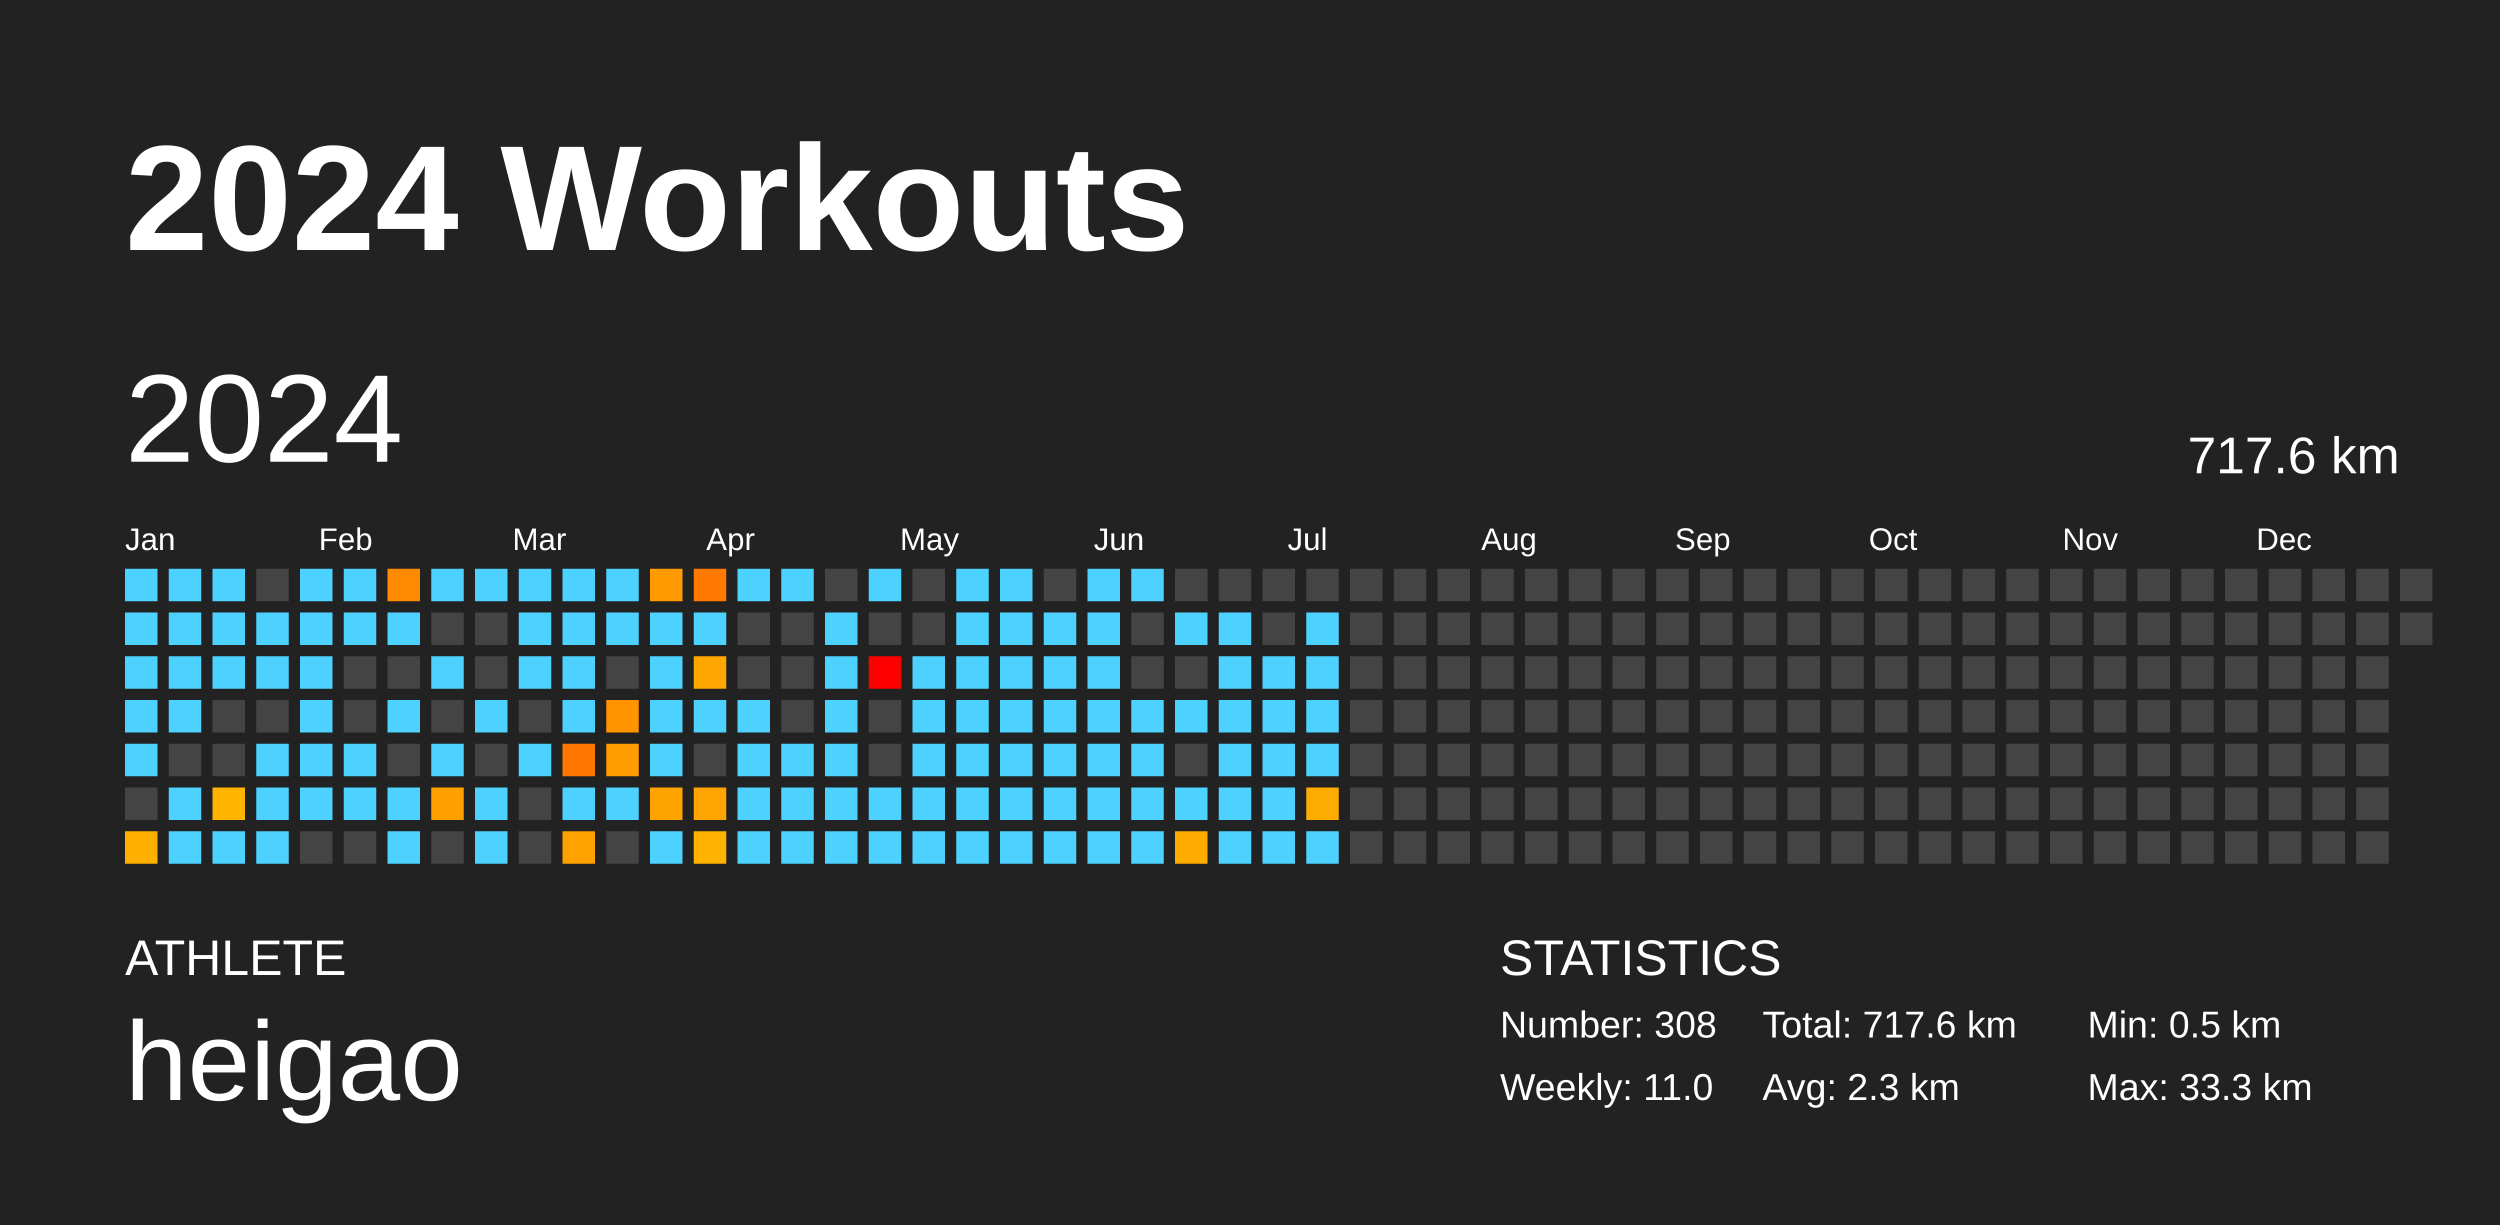
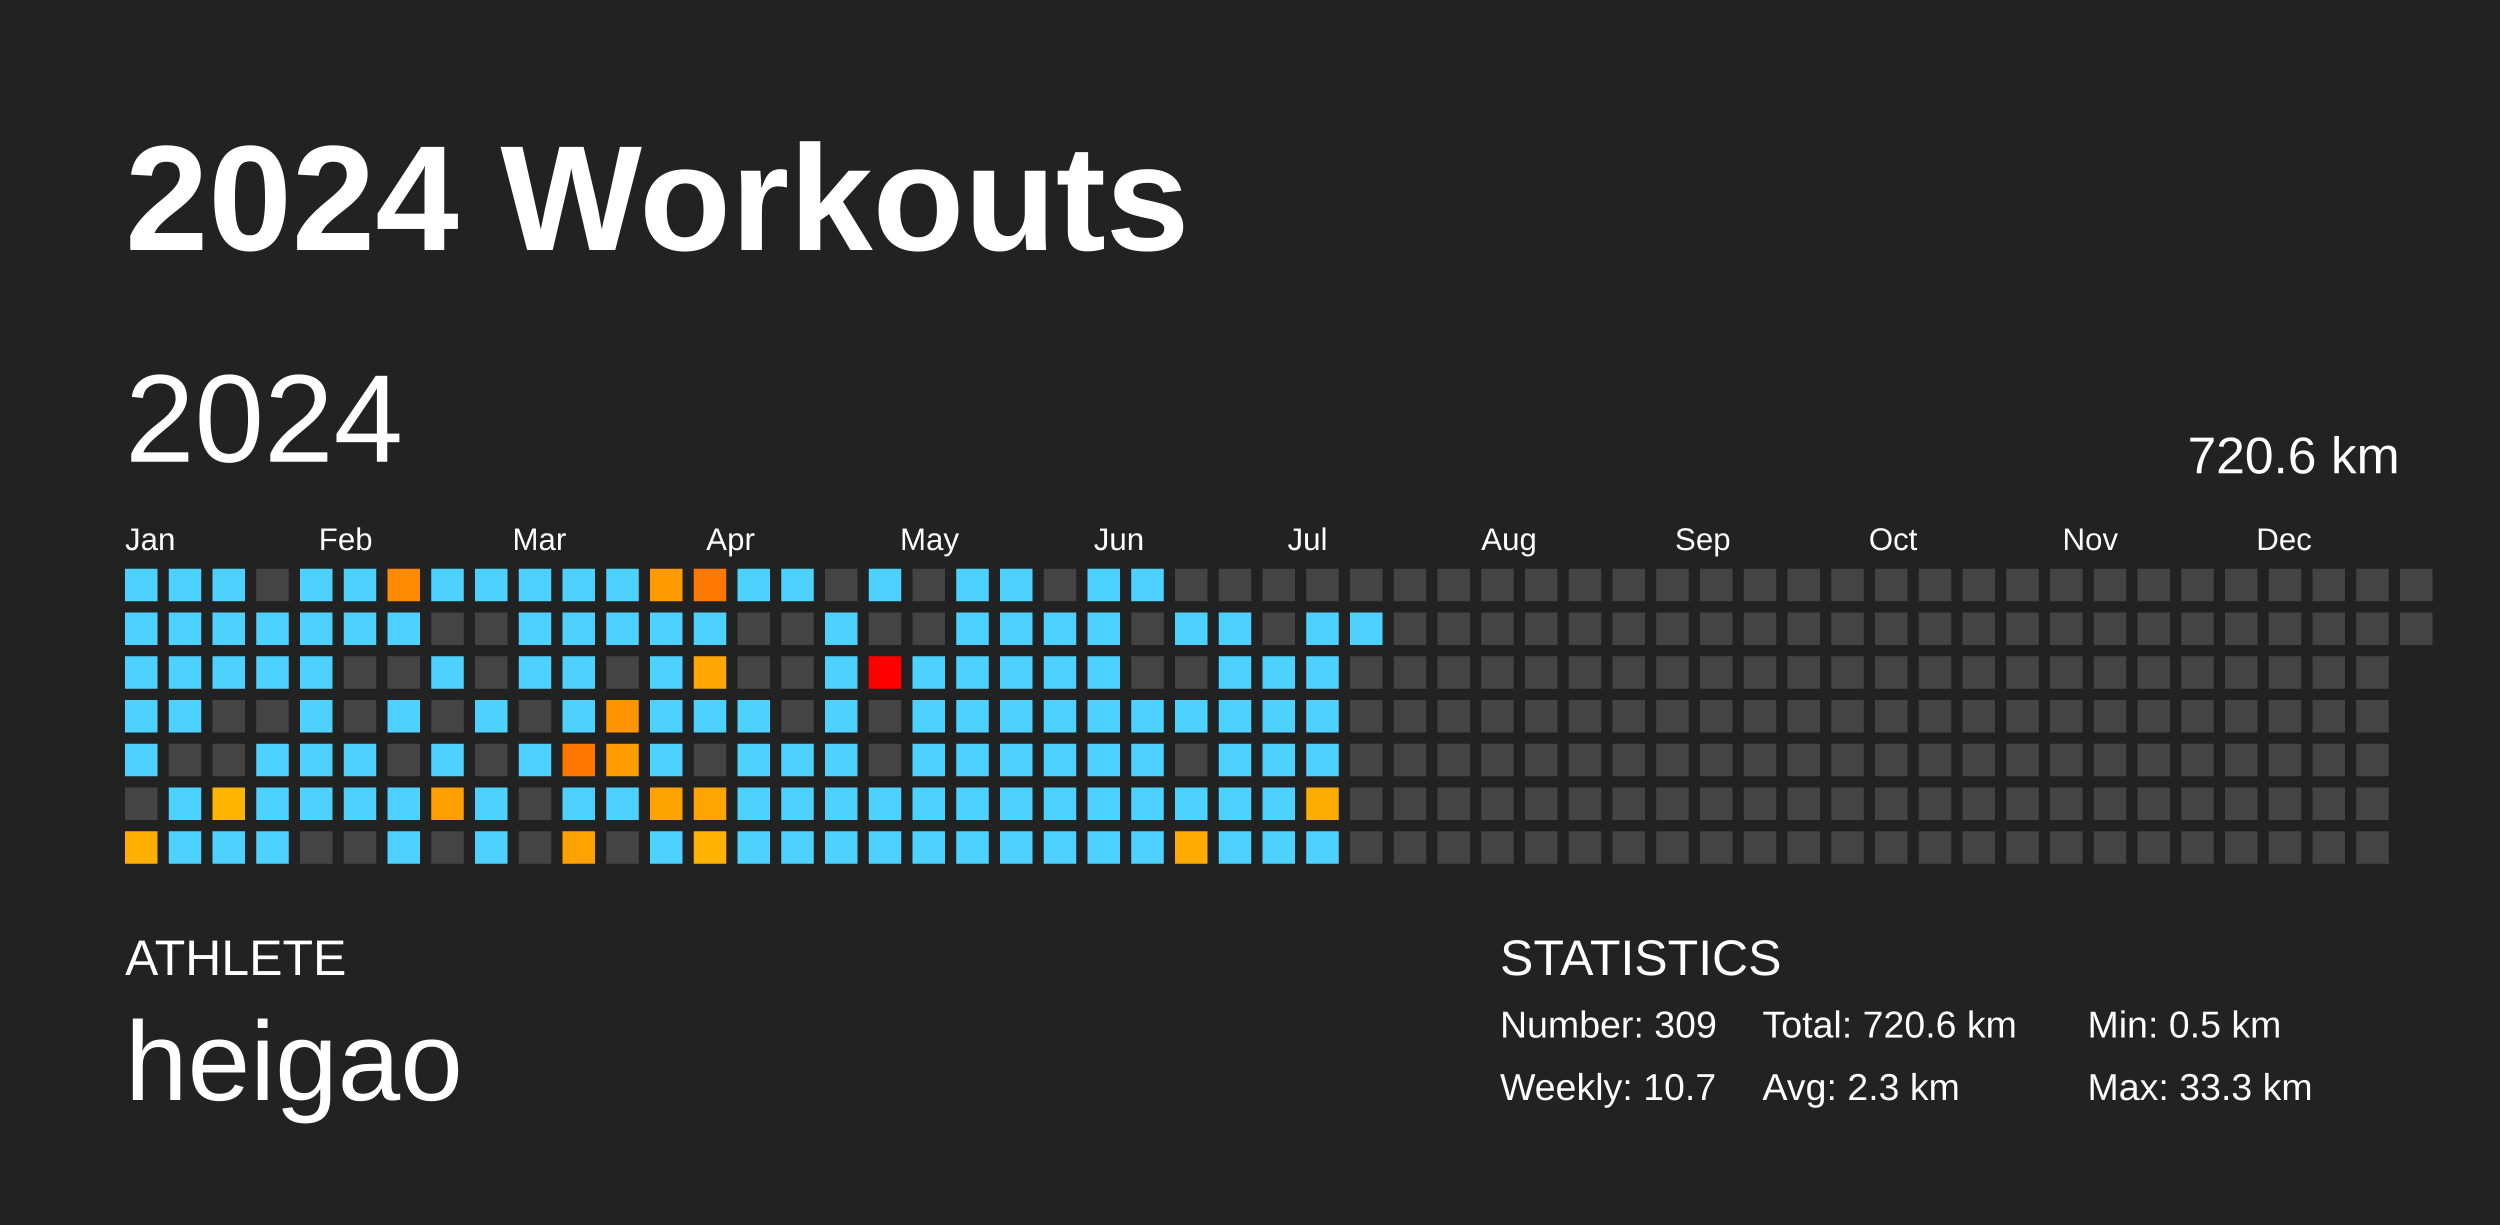
<svg xmlns="http://www.w3.org/2000/svg" baseProfile="full" height="98mm" version="1.1" viewBox="0,0,200,98" width="200mm">
  <defs />
  <rect fill="#222222" height="98" width="200" x="0" y="0" />
  <text fill="#FFFFFF" style="font-size:12px; font-family:Arial; font-weight:bold;" x="10" y="20">2024 Workouts</text>
  <text fill="#FFFFFF" style="font-size:4px; font-family:Arial" x="10" y="78">ATHLETE</text>
  <text fill="#FFFFFF" style="font-size:9px; font-family:Arial" x="10" y="88">heigao</text>
  <text fill="#FFFFFF" style="font-size:4px; font-family:Arial" x="120" y="78">STATISTICS</text>
-   <text fill="#FFFFFF" style="font-size:3px; font-family:Arial" x="120" y="83">Number: 308</text>
-   <text fill="#FFFFFF" style="font-size:3px; font-family:Arial" x="120" y="88">Weekly: 11.0</text>
-   <text fill="#FFFFFF" style="font-size:3px; font-family:Arial" x="141" y="83">Total: 717.6 km</text>
+   <text fill="#FFFFFF" style="font-size:3px; font-family:Arial" x="120" y="83">Number: 309</text>
+   <text fill="#FFFFFF" style="font-size:3px; font-family:Arial" x="120" y="88">Weekly: 10.7</text>
+   <text fill="#FFFFFF" style="font-size:3px; font-family:Arial" x="141" y="83">Total: 720.6 km</text>
  <text fill="#FFFFFF" style="font-size:3px; font-family:Arial" x="141" y="88">Avg: 2.3 km</text>
  <text fill="#FFFFFF" style="font-size:3px; font-family:Arial" x="167" y="83">Min: 0.5 km</text>
  <text fill="#FFFFFF" style="font-size:3px; font-family:Arial" x="167" y="88">Max: 33.3 km</text>
  <text dominant-baseline="hanging" fill="#FFFFFF" style="font-size:10.0px; font-family:Arial;" x="10" y="30">2024</text>
-   <text dominant-baseline="hanging" fill="#FFFFFF" style="font-size:4.125px; font-family:Arial;" x="175" y="35">717.6 km</text>
+   <text dominant-baseline="hanging" fill="#FFFFFF" style="font-size:4.125px; font-family:Arial;" x="175" y="35">720.6 km</text>
  <text fill="#FFFFFF" style="font-size:2.5px; font-family:Arial" x="10.0" y="44">Jan</text>
  <text fill="#FFFFFF" style="font-size:2.5px; font-family:Arial" x="25.5" y="44">Feb</text>
  <text fill="#FFFFFF" style="font-size:2.5px; font-family:Arial" x="41.0" y="44">Mar</text>
  <text fill="#FFFFFF" style="font-size:2.5px; font-family:Arial" x="56.5" y="44">Apr</text>
  <text fill="#FFFFFF" style="font-size:2.5px; font-family:Arial" x="72.0" y="44">May</text>
  <text fill="#FFFFFF" style="font-size:2.5px; font-family:Arial" x="87.5" y="44">Jun</text>
  <text fill="#FFFFFF" style="font-size:2.5px; font-family:Arial" x="103.0" y="44">Jul</text>
  <text fill="#FFFFFF" style="font-size:2.5px; font-family:Arial" x="118.5" y="44">Aug</text>
  <text fill="#FFFFFF" style="font-size:2.5px; font-family:Arial" x="134.0" y="44">Sep</text>
  <text fill="#FFFFFF" style="font-size:2.5px; font-family:Arial" x="149.5" y="44">Oct</text>
  <text fill="#FFFFFF" style="font-size:2.5px; font-family:Arial" x="165.0" y="44">Nov</text>
  <text fill="#FFFFFF" style="font-size:2.5px; font-family:Arial" x="180.5" y="44">Dec</text>
  <rect fill="#4dd2ff" height="2.6" width="2.6" x="10.0" y="45.5" />
  <rect fill="#4dd2ff" height="2.6" width="2.6" x="10.0" y="49.0" />
  <rect fill="#4dd2ff" height="2.6" width="2.6" x="10.0" y="52.5" />
  <rect fill="#4dd2ff" height="2.6" width="2.6" x="10.0" y="56.0" />
  <rect fill="#4dd2ff" height="2.6" width="2.6" x="10.0" y="59.5" />
  <rect fill="#444444" height="2.6" width="2.6" x="10.0" y="63.0" />
  <rect fill="#ffaf00" height="2.6" width="2.6" x="10.0" y="66.5" />
  <rect fill="#4dd2ff" height="2.6" width="2.6" x="13.5" y="45.5" />
  <rect fill="#4dd2ff" height="2.6" width="2.6" x="13.5" y="49.0" />
  <rect fill="#4dd2ff" height="2.6" width="2.6" x="13.5" y="52.5" />
  <rect fill="#4dd2ff" height="2.6" width="2.6" x="13.5" y="56.0" />
  <rect fill="#444444" height="2.6" width="2.6" x="13.5" y="59.5" />
  <rect fill="#4dd2ff" height="2.6" width="2.6" x="13.5" y="63.0" />
  <rect fill="#4dd2ff" height="2.6" width="2.6" x="13.5" y="66.5" />
  <rect fill="#4dd2ff" height="2.6" width="2.6" x="17.0" y="45.5" />
  <rect fill="#4dd2ff" height="2.6" width="2.6" x="17.0" y="49.0" />
  <rect fill="#4dd2ff" height="2.6" width="2.6" x="17.0" y="52.5" />
  <rect fill="#444444" height="2.6" width="2.6" x="17.0" y="56.0" />
  <rect fill="#444444" height="2.6" width="2.6" x="17.0" y="59.5" />
  <rect fill="#ffb400" height="2.6" width="2.6" x="17.0" y="63.0" />
  <rect fill="#4dd2ff" height="2.6" width="2.6" x="17.0" y="66.5" />
  <rect fill="#444444" height="2.6" width="2.6" x="20.5" y="45.5" />
  <rect fill="#4dd2ff" height="2.6" width="2.6" x="20.5" y="49.0" />
  <rect fill="#4dd2ff" height="2.6" width="2.6" x="20.5" y="52.5" />
  <rect fill="#444444" height="2.6" width="2.6" x="20.5" y="56.0" />
  <rect fill="#4dd2ff" height="2.6" width="2.6" x="20.5" y="59.5" />
  <rect fill="#4dd2ff" height="2.6" width="2.6" x="20.5" y="63.0" />
  <rect fill="#4dd2ff" height="2.6" width="2.6" x="20.5" y="66.5" />
  <rect fill="#4dd2ff" height="2.6" width="2.6" x="24.0" y="45.5" />
  <rect fill="#4dd2ff" height="2.6" width="2.6" x="24.0" y="49.0" />
  <rect fill="#4dd2ff" height="2.6" width="2.6" x="24.0" y="52.5" />
  <rect fill="#4dd2ff" height="2.6" width="2.6" x="24.0" y="56.0" />
  <rect fill="#4dd2ff" height="2.6" width="2.6" x="24.0" y="59.5" />
  <rect fill="#4dd2ff" height="2.6" width="2.6" x="24.0" y="63.0" />
  <rect fill="#444444" height="2.6" width="2.6" x="24.0" y="66.5" />
  <rect fill="#4dd2ff" height="2.6" width="2.6" x="27.5" y="45.5" />
  <rect fill="#4dd2ff" height="2.6" width="2.6" x="27.5" y="49.0" />
  <rect fill="#444444" height="2.6" width="2.6" x="27.5" y="52.5" />
  <rect fill="#444444" height="2.6" width="2.6" x="27.5" y="56.0" />
  <rect fill="#4dd2ff" height="2.6" width="2.6" x="27.5" y="59.5" />
  <rect fill="#4dd2ff" height="2.6" width="2.6" x="27.5" y="63.0" />
  <rect fill="#444444" height="2.6" width="2.6" x="27.5" y="66.5" />
  <rect fill="#ff8900" height="2.6" width="2.6" x="31.0" y="45.5" />
  <rect fill="#4dd2ff" height="2.6" width="2.6" x="31.0" y="49.0" />
  <rect fill="#444444" height="2.6" width="2.6" x="31.0" y="52.5" />
  <rect fill="#4dd2ff" height="2.6" width="2.6" x="31.0" y="56.0" />
  <rect fill="#444444" height="2.6" width="2.6" x="31.0" y="59.5" />
  <rect fill="#4dd2ff" height="2.6" width="2.6" x="31.0" y="63.0" />
  <rect fill="#4dd2ff" height="2.6" width="2.6" x="31.0" y="66.5" />
  <rect fill="#4dd2ff" height="2.6" width="2.6" x="34.5" y="45.5" />
  <rect fill="#444444" height="2.6" width="2.6" x="34.5" y="49.0" />
  <rect fill="#4dd2ff" height="2.6" width="2.6" x="34.5" y="52.5" />
  <rect fill="#444444" height="2.6" width="2.6" x="34.5" y="56.0" />
  <rect fill="#4dd2ff" height="2.6" width="2.6" x="34.5" y="59.5" />
  <rect fill="#ffa000" height="2.6" width="2.6" x="34.5" y="63.0" />
  <rect fill="#444444" height="2.6" width="2.6" x="34.5" y="66.5" />
  <rect fill="#4dd2ff" height="2.6" width="2.6" x="38.0" y="45.5" />
  <rect fill="#444444" height="2.6" width="2.6" x="38.0" y="49.0" />
  <rect fill="#444444" height="2.6" width="2.6" x="38.0" y="52.5" />
  <rect fill="#4dd2ff" height="2.6" width="2.6" x="38.0" y="56.0" />
  <rect fill="#444444" height="2.6" width="2.6" x="38.0" y="59.5" />
  <rect fill="#4dd2ff" height="2.6" width="2.6" x="38.0" y="63.0" />
  <rect fill="#4dd2ff" height="2.6" width="2.6" x="38.0" y="66.5" />
  <rect fill="#4dd2ff" height="2.6" width="2.6" x="41.5" y="45.5" />
  <rect fill="#4dd2ff" height="2.6" width="2.6" x="41.5" y="49.0" />
  <rect fill="#4dd2ff" height="2.6" width="2.6" x="41.5" y="52.5" />
  <rect fill="#444444" height="2.6" width="2.6" x="41.5" y="56.0" />
  <rect fill="#4dd2ff" height="2.6" width="2.6" x="41.5" y="59.5" />
  <rect fill="#444444" height="2.6" width="2.6" x="41.5" y="63.0" />
  <rect fill="#444444" height="2.6" width="2.6" x="41.5" y="66.5" />
  <rect fill="#4dd2ff" height="2.6" width="2.6" x="45.0" y="45.5" />
  <rect fill="#4dd2ff" height="2.6" width="2.6" x="45.0" y="49.0" />
  <rect fill="#4dd2ff" height="2.6" width="2.6" x="45.0" y="52.5" />
  <rect fill="#4dd2ff" height="2.6" width="2.6" x="45.0" y="56.0" />
  <rect fill="#ff7600" height="2.6" width="2.6" x="45.0" y="59.5" />
  <rect fill="#4dd2ff" height="2.6" width="2.6" x="45.0" y="63.0" />
  <rect fill="#ffa200" height="2.6" width="2.6" x="45.0" y="66.5" />
  <rect fill="#4dd2ff" height="2.6" width="2.6" x="48.5" y="45.5" />
  <rect fill="#4dd2ff" height="2.6" width="2.6" x="48.5" y="49.0" />
  <rect fill="#444444" height="2.6" width="2.6" x="48.5" y="52.5" />
  <rect fill="#ff9400" height="2.6" width="2.6" x="48.5" y="56.0" />
  <rect fill="#ff9c00" height="2.6" width="2.6" x="48.5" y="59.5" />
  <rect fill="#4dd2ff" height="2.6" width="2.6" x="48.5" y="63.0" />
  <rect fill="#444444" height="2.6" width="2.6" x="48.5" y="66.5" />
  <rect fill="#ff9b00" height="2.6" width="2.6" x="52.0" y="45.5" />
  <rect fill="#4dd2ff" height="2.6" width="2.6" x="52.0" y="49.0" />
  <rect fill="#4dd2ff" height="2.6" width="2.6" x="52.0" y="52.5" />
  <rect fill="#4dd2ff" height="2.6" width="2.6" x="52.0" y="56.0" />
  <rect fill="#4dd2ff" height="2.6" width="2.6" x="52.0" y="59.5" />
  <rect fill="#ffa300" height="2.6" width="2.6" x="52.0" y="63.0" />
  <rect fill="#4dd2ff" height="2.6" width="2.6" x="52.0" y="66.5" />
  <rect fill="#ff7800" height="2.6" width="2.6" x="55.5" y="45.5" />
  <rect fill="#4dd2ff" height="2.6" width="2.6" x="55.5" y="49.0" />
  <rect fill="#ffa600" height="2.6" width="2.6" x="55.5" y="52.5" />
  <rect fill="#4dd2ff" height="2.6" width="2.6" x="55.5" y="56.0" />
  <rect fill="#444444" height="2.6" width="2.6" x="55.5" y="59.5" />
  <rect fill="#ffa400" height="2.6" width="2.6" x="55.5" y="63.0" />
  <rect fill="#ffb300" height="2.6" width="2.6" x="55.5" y="66.5" />
  <rect fill="#4dd2ff" height="2.6" width="2.6" x="59.0" y="45.5" />
  <rect fill="#444444" height="2.6" width="2.6" x="59.0" y="49.0" />
  <rect fill="#444444" height="2.6" width="2.6" x="59.0" y="52.5" />
  <rect fill="#4dd2ff" height="2.6" width="2.6" x="59.0" y="56.0" />
  <rect fill="#4dd2ff" height="2.6" width="2.6" x="59.0" y="59.5" />
  <rect fill="#4dd2ff" height="2.6" width="2.6" x="59.0" y="63.0" />
  <rect fill="#4dd2ff" height="2.6" width="2.6" x="59.0" y="66.5" />
  <rect fill="#4dd2ff" height="2.6" width="2.6" x="62.5" y="45.5" />
  <rect fill="#444444" height="2.6" width="2.6" x="62.5" y="49.0" />
  <rect fill="#444444" height="2.6" width="2.6" x="62.5" y="52.5" />
  <rect fill="#444444" height="2.6" width="2.6" x="62.5" y="56.0" />
  <rect fill="#4dd2ff" height="2.6" width="2.6" x="62.5" y="59.5" />
  <rect fill="#4dd2ff" height="2.6" width="2.6" x="62.5" y="63.0" />
  <rect fill="#4dd2ff" height="2.6" width="2.6" x="62.5" y="66.5" />
  <rect fill="#444444" height="2.6" width="2.6" x="66.0" y="45.5" />
  <rect fill="#4dd2ff" height="2.6" width="2.6" x="66.0" y="49.0" />
  <rect fill="#4dd2ff" height="2.6" width="2.6" x="66.0" y="52.5" />
  <rect fill="#4dd2ff" height="2.6" width="2.6" x="66.0" y="56.0" />
  <rect fill="#4dd2ff" height="2.6" width="2.6" x="66.0" y="59.5" />
  <rect fill="#4dd2ff" height="2.6" width="2.6" x="66.0" y="63.0" />
  <rect fill="#4dd2ff" height="2.6" width="2.6" x="66.0" y="66.5" />
  <rect fill="#4dd2ff" height="2.6" width="2.6" x="69.5" y="45.5" />
  <rect fill="#444444" height="2.6" width="2.6" x="69.5" y="49.0" />
  <rect fill="red" height="2.6" width="2.6" x="69.5" y="52.5" />
  <rect fill="#444444" height="2.6" width="2.6" x="69.5" y="56.0" />
  <rect fill="#444444" height="2.6" width="2.6" x="69.5" y="59.5" />
  <rect fill="#4dd2ff" height="2.6" width="2.6" x="69.5" y="63.0" />
  <rect fill="#4dd2ff" height="2.6" width="2.6" x="69.5" y="66.5" />
  <rect fill="#444444" height="2.6" width="2.6" x="73.0" y="45.5" />
  <rect fill="#444444" height="2.6" width="2.6" x="73.0" y="49.0" />
  <rect fill="#4dd2ff" height="2.6" width="2.6" x="73.0" y="52.5" />
  <rect fill="#4dd2ff" height="2.6" width="2.6" x="73.0" y="56.0" />
  <rect fill="#4dd2ff" height="2.6" width="2.6" x="73.0" y="59.5" />
  <rect fill="#4dd2ff" height="2.6" width="2.6" x="73.0" y="63.0" />
  <rect fill="#4dd2ff" height="2.6" width="2.6" x="73.0" y="66.5" />
  <rect fill="#4dd2ff" height="2.6" width="2.6" x="76.5" y="45.5" />
  <rect fill="#4dd2ff" height="2.6" width="2.6" x="76.5" y="49.0" />
  <rect fill="#4dd2ff" height="2.6" width="2.6" x="76.5" y="52.5" />
  <rect fill="#4dd2ff" height="2.6" width="2.6" x="76.5" y="56.0" />
  <rect fill="#4dd2ff" height="2.6" width="2.6" x="76.5" y="59.5" />
  <rect fill="#4dd2ff" height="2.6" width="2.6" x="76.5" y="63.0" />
  <rect fill="#4dd2ff" height="2.6" width="2.6" x="76.5" y="66.5" />
  <rect fill="#4dd2ff" height="2.6" width="2.6" x="80.0" y="45.5" />
  <rect fill="#4dd2ff" height="2.6" width="2.6" x="80.0" y="49.0" />
  <rect fill="#4dd2ff" height="2.6" width="2.6" x="80.0" y="52.5" />
  <rect fill="#4dd2ff" height="2.6" width="2.6" x="80.0" y="56.0" />
  <rect fill="#4dd2ff" height="2.6" width="2.6" x="80.0" y="59.5" />
  <rect fill="#4dd2ff" height="2.6" width="2.6" x="80.0" y="63.0" />
  <rect fill="#4dd2ff" height="2.6" width="2.6" x="80.0" y="66.5" />
  <rect fill="#444444" height="2.6" width="2.6" x="83.5" y="45.5" />
  <rect fill="#4dd2ff" height="2.6" width="2.6" x="83.5" y="49.0" />
  <rect fill="#4dd2ff" height="2.6" width="2.6" x="83.5" y="52.5" />
  <rect fill="#4dd2ff" height="2.6" width="2.6" x="83.5" y="56.0" />
  <rect fill="#4dd2ff" height="2.6" width="2.6" x="83.5" y="59.5" />
  <rect fill="#4dd2ff" height="2.6" width="2.6" x="83.5" y="63.0" />
  <rect fill="#4dd2ff" height="2.6" width="2.6" x="83.5" y="66.5" />
  <rect fill="#4dd2ff" height="2.6" width="2.6" x="87.0" y="45.5" />
  <rect fill="#4dd2ff" height="2.6" width="2.6" x="87.0" y="49.0" />
  <rect fill="#4dd2ff" height="2.6" width="2.6" x="87.0" y="52.5" />
  <rect fill="#4dd2ff" height="2.6" width="2.6" x="87.0" y="56.0" />
  <rect fill="#4dd2ff" height="2.6" width="2.6" x="87.0" y="59.5" />
  <rect fill="#4dd2ff" height="2.6" width="2.6" x="87.0" y="63.0" />
  <rect fill="#4dd2ff" height="2.6" width="2.6" x="87.0" y="66.5" />
  <rect fill="#4dd2ff" height="2.6" width="2.6" x="90.5" y="45.5" />
  <rect fill="#444444" height="2.6" width="2.6" x="90.5" y="49.0" />
  <rect fill="#444444" height="2.6" width="2.6" x="90.5" y="52.5" />
  <rect fill="#4dd2ff" height="2.6" width="2.6" x="90.5" y="56.0" />
  <rect fill="#4dd2ff" height="2.6" width="2.6" x="90.5" y="59.5" />
  <rect fill="#4dd2ff" height="2.6" width="2.6" x="90.5" y="63.0" />
  <rect fill="#4dd2ff" height="2.6" width="2.6" x="90.5" y="66.5" />
  <rect fill="#444444" height="2.6" width="2.6" x="94.0" y="45.5" />
  <rect fill="#4dd2ff" height="2.6" width="2.6" x="94.0" y="49.0" />
  <rect fill="#444444" height="2.6" width="2.6" x="94.0" y="52.5" />
  <rect fill="#4dd2ff" height="2.6" width="2.6" x="94.0" y="56.0" />
  <rect fill="#444444" height="2.6" width="2.6" x="94.0" y="59.5" />
  <rect fill="#4dd2ff" height="2.6" width="2.6" x="94.0" y="63.0" />
  <rect fill="#ffab00" height="2.6" width="2.6" x="94.0" y="66.5" />
  <rect fill="#444444" height="2.6" width="2.6" x="97.5" y="45.5" />
  <rect fill="#4dd2ff" height="2.6" width="2.6" x="97.5" y="49.0" />
  <rect fill="#4dd2ff" height="2.6" width="2.6" x="97.5" y="52.5" />
  <rect fill="#4dd2ff" height="2.6" width="2.6" x="97.5" y="56.0" />
  <rect fill="#4dd2ff" height="2.6" width="2.6" x="97.5" y="59.5" />
  <rect fill="#4dd2ff" height="2.6" width="2.6" x="97.5" y="63.0" />
  <rect fill="#4dd2ff" height="2.6" width="2.6" x="97.5" y="66.5" />
  <rect fill="#444444" height="2.6" width="2.6" x="101.0" y="45.5" />
  <rect fill="#444444" height="2.6" width="2.6" x="101.0" y="49.0" />
  <rect fill="#4dd2ff" height="2.6" width="2.6" x="101.0" y="52.5" />
  <rect fill="#4dd2ff" height="2.6" width="2.6" x="101.0" y="56.0" />
  <rect fill="#4dd2ff" height="2.6" width="2.6" x="101.0" y="59.5" />
  <rect fill="#4dd2ff" height="2.6" width="2.6" x="101.0" y="63.0" />
  <rect fill="#4dd2ff" height="2.6" width="2.6" x="101.0" y="66.5" />
  <rect fill="#444444" height="2.6" width="2.6" x="104.5" y="45.5" />
  <rect fill="#4dd2ff" height="2.6" width="2.6" x="104.5" y="49.0" />
  <rect fill="#4dd2ff" height="2.6" width="2.6" x="104.5" y="52.5" />
  <rect fill="#4dd2ff" height="2.6" width="2.6" x="104.5" y="56.0" />
  <rect fill="#4dd2ff" height="2.6" width="2.6" x="104.5" y="59.5" />
  <rect fill="#ffac00" height="2.6" width="2.6" x="104.5" y="63.0" />
  <rect fill="#4dd2ff" height="2.6" width="2.6" x="104.5" y="66.5" />
  <rect fill="#444444" height="2.6" width="2.6" x="108.0" y="45.5" />
-   <rect fill="#444444" height="2.6" width="2.6" x="108.0" y="49.0" />
+   <rect fill="#4dd2ff" height="2.6" width="2.6" x="108.0" y="49.0" />
  <rect fill="#444444" height="2.6" width="2.6" x="108.0" y="52.5" />
  <rect fill="#444444" height="2.6" width="2.6" x="108.0" y="56.0" />
  <rect fill="#444444" height="2.6" width="2.6" x="108.0" y="59.5" />
  <rect fill="#444444" height="2.6" width="2.6" x="108.0" y="63.0" />
  <rect fill="#444444" height="2.6" width="2.6" x="108.0" y="66.5" />
  <rect fill="#444444" height="2.6" width="2.6" x="111.5" y="45.5" />
  <rect fill="#444444" height="2.6" width="2.6" x="111.5" y="49.0" />
  <rect fill="#444444" height="2.6" width="2.6" x="111.5" y="52.5" />
  <rect fill="#444444" height="2.6" width="2.6" x="111.5" y="56.0" />
  <rect fill="#444444" height="2.6" width="2.6" x="111.5" y="59.5" />
  <rect fill="#444444" height="2.6" width="2.6" x="111.5" y="63.0" />
  <rect fill="#444444" height="2.6" width="2.6" x="111.5" y="66.5" />
  <rect fill="#444444" height="2.6" width="2.6" x="115.0" y="45.5" />
  <rect fill="#444444" height="2.6" width="2.6" x="115.0" y="49.0" />
  <rect fill="#444444" height="2.6" width="2.6" x="115.0" y="52.5" />
  <rect fill="#444444" height="2.6" width="2.6" x="115.0" y="56.0" />
  <rect fill="#444444" height="2.6" width="2.6" x="115.0" y="59.5" />
  <rect fill="#444444" height="2.6" width="2.6" x="115.0" y="63.0" />
  <rect fill="#444444" height="2.6" width="2.6" x="115.0" y="66.5" />
  <rect fill="#444444" height="2.6" width="2.6" x="118.5" y="45.5" />
  <rect fill="#444444" height="2.6" width="2.6" x="118.5" y="49.0" />
  <rect fill="#444444" height="2.6" width="2.6" x="118.5" y="52.5" />
  <rect fill="#444444" height="2.6" width="2.6" x="118.5" y="56.0" />
  <rect fill="#444444" height="2.6" width="2.6" x="118.5" y="59.5" />
  <rect fill="#444444" height="2.6" width="2.6" x="118.5" y="63.0" />
  <rect fill="#444444" height="2.6" width="2.6" x="118.5" y="66.5" />
  <rect fill="#444444" height="2.6" width="2.6" x="122.0" y="45.5" />
  <rect fill="#444444" height="2.6" width="2.6" x="122.0" y="49.0" />
  <rect fill="#444444" height="2.6" width="2.6" x="122.0" y="52.5" />
  <rect fill="#444444" height="2.6" width="2.6" x="122.0" y="56.0" />
  <rect fill="#444444" height="2.6" width="2.6" x="122.0" y="59.5" />
  <rect fill="#444444" height="2.6" width="2.6" x="122.0" y="63.0" />
  <rect fill="#444444" height="2.6" width="2.6" x="122.0" y="66.5" />
  <rect fill="#444444" height="2.6" width="2.6" x="125.5" y="45.5" />
  <rect fill="#444444" height="2.6" width="2.6" x="125.5" y="49.0" />
  <rect fill="#444444" height="2.6" width="2.6" x="125.5" y="52.5" />
  <rect fill="#444444" height="2.6" width="2.6" x="125.5" y="56.0" />
  <rect fill="#444444" height="2.6" width="2.6" x="125.5" y="59.5" />
  <rect fill="#444444" height="2.6" width="2.6" x="125.5" y="63.0" />
  <rect fill="#444444" height="2.6" width="2.6" x="125.5" y="66.5" />
  <rect fill="#444444" height="2.6" width="2.6" x="129.0" y="45.5" />
  <rect fill="#444444" height="2.6" width="2.6" x="129.0" y="49.0" />
  <rect fill="#444444" height="2.6" width="2.6" x="129.0" y="52.5" />
  <rect fill="#444444" height="2.6" width="2.6" x="129.0" y="56.0" />
  <rect fill="#444444" height="2.6" width="2.6" x="129.0" y="59.5" />
  <rect fill="#444444" height="2.6" width="2.6" x="129.0" y="63.0" />
  <rect fill="#444444" height="2.6" width="2.6" x="129.0" y="66.5" />
  <rect fill="#444444" height="2.6" width="2.6" x="132.5" y="45.5" />
  <rect fill="#444444" height="2.6" width="2.6" x="132.5" y="49.0" />
  <rect fill="#444444" height="2.6" width="2.6" x="132.5" y="52.5" />
  <rect fill="#444444" height="2.6" width="2.6" x="132.5" y="56.0" />
  <rect fill="#444444" height="2.6" width="2.6" x="132.5" y="59.5" />
  <rect fill="#444444" height="2.6" width="2.6" x="132.5" y="63.0" />
  <rect fill="#444444" height="2.6" width="2.6" x="132.5" y="66.5" />
  <rect fill="#444444" height="2.6" width="2.6" x="136.0" y="45.5" />
  <rect fill="#444444" height="2.6" width="2.6" x="136.0" y="49.0" />
  <rect fill="#444444" height="2.6" width="2.6" x="136.0" y="52.5" />
  <rect fill="#444444" height="2.6" width="2.6" x="136.0" y="56.0" />
  <rect fill="#444444" height="2.6" width="2.6" x="136.0" y="59.5" />
  <rect fill="#444444" height="2.6" width="2.6" x="136.0" y="63.0" />
  <rect fill="#444444" height="2.6" width="2.6" x="136.0" y="66.5" />
  <rect fill="#444444" height="2.6" width="2.6" x="139.5" y="45.5" />
  <rect fill="#444444" height="2.6" width="2.6" x="139.5" y="49.0" />
  <rect fill="#444444" height="2.6" width="2.6" x="139.5" y="52.5" />
  <rect fill="#444444" height="2.6" width="2.6" x="139.5" y="56.0" />
  <rect fill="#444444" height="2.6" width="2.6" x="139.5" y="59.5" />
  <rect fill="#444444" height="2.6" width="2.6" x="139.5" y="63.0" />
  <rect fill="#444444" height="2.6" width="2.6" x="139.5" y="66.5" />
  <rect fill="#444444" height="2.6" width="2.6" x="143.0" y="45.5" />
  <rect fill="#444444" height="2.6" width="2.6" x="143.0" y="49.0" />
  <rect fill="#444444" height="2.6" width="2.6" x="143.0" y="52.5" />
  <rect fill="#444444" height="2.6" width="2.6" x="143.0" y="56.0" />
  <rect fill="#444444" height="2.6" width="2.6" x="143.0" y="59.5" />
  <rect fill="#444444" height="2.6" width="2.6" x="143.0" y="63.0" />
  <rect fill="#444444" height="2.6" width="2.6" x="143.0" y="66.5" />
  <rect fill="#444444" height="2.6" width="2.6" x="146.5" y="45.5" />
  <rect fill="#444444" height="2.6" width="2.6" x="146.5" y="49.0" />
  <rect fill="#444444" height="2.6" width="2.6" x="146.5" y="52.5" />
  <rect fill="#444444" height="2.6" width="2.6" x="146.5" y="56.0" />
  <rect fill="#444444" height="2.6" width="2.6" x="146.5" y="59.5" />
  <rect fill="#444444" height="2.6" width="2.6" x="146.5" y="63.0" />
  <rect fill="#444444" height="2.6" width="2.6" x="146.5" y="66.5" />
  <rect fill="#444444" height="2.6" width="2.6" x="150.0" y="45.5" />
  <rect fill="#444444" height="2.6" width="2.6" x="150.0" y="49.0" />
  <rect fill="#444444" height="2.6" width="2.6" x="150.0" y="52.5" />
  <rect fill="#444444" height="2.6" width="2.6" x="150.0" y="56.0" />
  <rect fill="#444444" height="2.6" width="2.6" x="150.0" y="59.5" />
  <rect fill="#444444" height="2.6" width="2.6" x="150.0" y="63.0" />
  <rect fill="#444444" height="2.6" width="2.6" x="150.0" y="66.5" />
  <rect fill="#444444" height="2.6" width="2.6" x="153.5" y="45.5" />
  <rect fill="#444444" height="2.6" width="2.6" x="153.5" y="49.0" />
  <rect fill="#444444" height="2.6" width="2.6" x="153.5" y="52.5" />
  <rect fill="#444444" height="2.6" width="2.6" x="153.5" y="56.0" />
  <rect fill="#444444" height="2.6" width="2.6" x="153.5" y="59.5" />
  <rect fill="#444444" height="2.6" width="2.6" x="153.5" y="63.0" />
  <rect fill="#444444" height="2.6" width="2.6" x="153.5" y="66.5" />
  <rect fill="#444444" height="2.6" width="2.6" x="157.0" y="45.5" />
  <rect fill="#444444" height="2.6" width="2.6" x="157.0" y="49.0" />
  <rect fill="#444444" height="2.6" width="2.6" x="157.0" y="52.5" />
  <rect fill="#444444" height="2.6" width="2.6" x="157.0" y="56.0" />
  <rect fill="#444444" height="2.6" width="2.6" x="157.0" y="59.5" />
  <rect fill="#444444" height="2.6" width="2.6" x="157.0" y="63.0" />
  <rect fill="#444444" height="2.6" width="2.6" x="157.0" y="66.5" />
  <rect fill="#444444" height="2.6" width="2.6" x="160.5" y="45.5" />
  <rect fill="#444444" height="2.6" width="2.6" x="160.5" y="49.0" />
  <rect fill="#444444" height="2.6" width="2.6" x="160.5" y="52.5" />
  <rect fill="#444444" height="2.6" width="2.6" x="160.5" y="56.0" />
  <rect fill="#444444" height="2.6" width="2.6" x="160.5" y="59.5" />
  <rect fill="#444444" height="2.6" width="2.6" x="160.5" y="63.0" />
  <rect fill="#444444" height="2.6" width="2.6" x="160.5" y="66.5" />
  <rect fill="#444444" height="2.6" width="2.6" x="164.0" y="45.5" />
  <rect fill="#444444" height="2.6" width="2.6" x="164.0" y="49.0" />
  <rect fill="#444444" height="2.6" width="2.6" x="164.0" y="52.5" />
  <rect fill="#444444" height="2.6" width="2.6" x="164.0" y="56.0" />
  <rect fill="#444444" height="2.6" width="2.6" x="164.0" y="59.5" />
  <rect fill="#444444" height="2.6" width="2.6" x="164.0" y="63.0" />
  <rect fill="#444444" height="2.6" width="2.6" x="164.0" y="66.5" />
  <rect fill="#444444" height="2.6" width="2.6" x="167.5" y="45.5" />
  <rect fill="#444444" height="2.6" width="2.6" x="167.5" y="49.0" />
  <rect fill="#444444" height="2.6" width="2.6" x="167.5" y="52.5" />
  <rect fill="#444444" height="2.6" width="2.6" x="167.5" y="56.0" />
  <rect fill="#444444" height="2.6" width="2.6" x="167.5" y="59.5" />
  <rect fill="#444444" height="2.6" width="2.6" x="167.5" y="63.0" />
  <rect fill="#444444" height="2.6" width="2.6" x="167.5" y="66.5" />
  <rect fill="#444444" height="2.6" width="2.6" x="171.0" y="45.5" />
  <rect fill="#444444" height="2.6" width="2.6" x="171.0" y="49.0" />
  <rect fill="#444444" height="2.6" width="2.6" x="171.0" y="52.5" />
  <rect fill="#444444" height="2.6" width="2.6" x="171.0" y="56.0" />
  <rect fill="#444444" height="2.6" width="2.6" x="171.0" y="59.5" />
  <rect fill="#444444" height="2.6" width="2.6" x="171.0" y="63.0" />
  <rect fill="#444444" height="2.6" width="2.6" x="171.0" y="66.5" />
  <rect fill="#444444" height="2.6" width="2.6" x="174.5" y="45.5" />
  <rect fill="#444444" height="2.6" width="2.6" x="174.5" y="49.0" />
  <rect fill="#444444" height="2.6" width="2.6" x="174.5" y="52.5" />
  <rect fill="#444444" height="2.6" width="2.6" x="174.5" y="56.0" />
  <rect fill="#444444" height="2.6" width="2.6" x="174.5" y="59.5" />
  <rect fill="#444444" height="2.6" width="2.6" x="174.5" y="63.0" />
  <rect fill="#444444" height="2.6" width="2.6" x="174.5" y="66.5" />
  <rect fill="#444444" height="2.6" width="2.6" x="178.0" y="45.5" />
  <rect fill="#444444" height="2.6" width="2.6" x="178.0" y="49.0" />
  <rect fill="#444444" height="2.6" width="2.6" x="178.0" y="52.5" />
  <rect fill="#444444" height="2.6" width="2.6" x="178.0" y="56.0" />
  <rect fill="#444444" height="2.6" width="2.6" x="178.0" y="59.5" />
  <rect fill="#444444" height="2.6" width="2.6" x="178.0" y="63.0" />
  <rect fill="#444444" height="2.6" width="2.6" x="178.0" y="66.5" />
  <rect fill="#444444" height="2.6" width="2.6" x="181.5" y="45.5" />
  <rect fill="#444444" height="2.6" width="2.6" x="181.5" y="49.0" />
  <rect fill="#444444" height="2.6" width="2.6" x="181.5" y="52.5" />
  <rect fill="#444444" height="2.6" width="2.6" x="181.5" y="56.0" />
  <rect fill="#444444" height="2.6" width="2.6" x="181.5" y="59.5" />
  <rect fill="#444444" height="2.6" width="2.6" x="181.5" y="63.0" />
  <rect fill="#444444" height="2.6" width="2.6" x="181.5" y="66.5" />
  <rect fill="#444444" height="2.6" width="2.6" x="185.0" y="45.5" />
  <rect fill="#444444" height="2.6" width="2.6" x="185.0" y="49.0" />
  <rect fill="#444444" height="2.6" width="2.6" x="185.0" y="52.5" />
  <rect fill="#444444" height="2.6" width="2.6" x="185.0" y="56.0" />
  <rect fill="#444444" height="2.6" width="2.6" x="185.0" y="59.5" />
  <rect fill="#444444" height="2.6" width="2.6" x="185.0" y="63.0" />
  <rect fill="#444444" height="2.6" width="2.6" x="185.0" y="66.5" />
  <rect fill="#444444" height="2.6" width="2.6" x="188.5" y="45.5" />
  <rect fill="#444444" height="2.6" width="2.6" x="188.5" y="49.0" />
  <rect fill="#444444" height="2.6" width="2.6" x="188.5" y="52.5" />
  <rect fill="#444444" height="2.6" width="2.6" x="188.5" y="56.0" />
  <rect fill="#444444" height="2.6" width="2.6" x="188.5" y="59.5" />
  <rect fill="#444444" height="2.6" width="2.6" x="188.5" y="63.0" />
  <rect fill="#444444" height="2.6" width="2.6" x="188.5" y="66.5" />
  <rect fill="#444444" height="2.6" width="2.6" x="192.0" y="45.5" />
  <rect fill="#444444" height="2.6" width="2.6" x="192.0" y="49.0" />
</svg>
